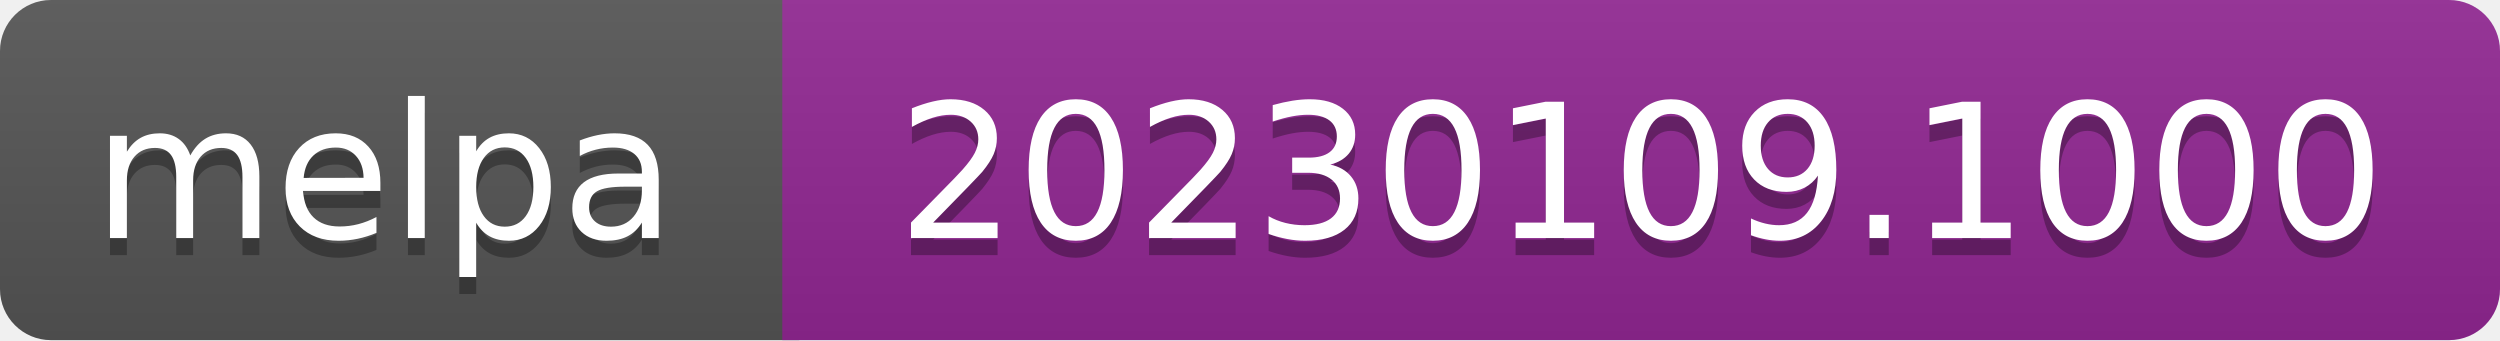
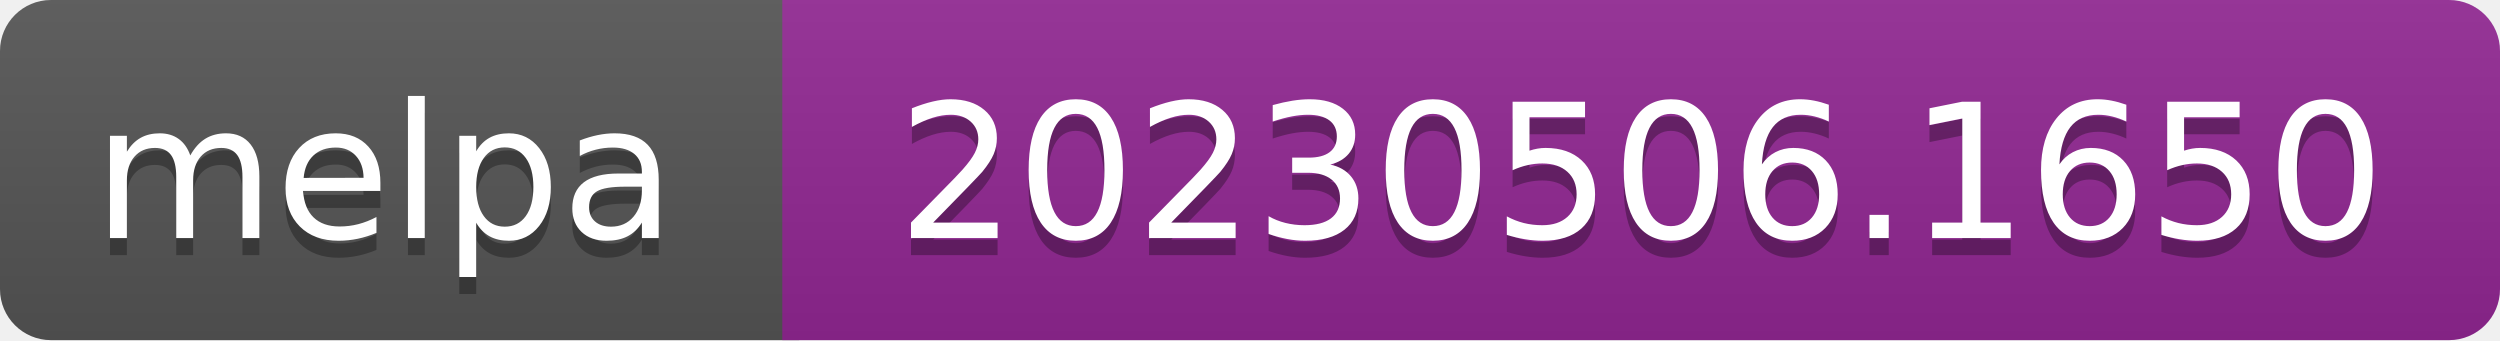
- <svg xmlns="http://www.w3.org/2000/svg" width="147" height="20" role="img" aria-label="melpa: 20230109.1000">
+ <svg xmlns="http://www.w3.org/2000/svg" width="147" height="20" role="img" aria-label="melpa: 20230506.1650">
  <linearGradient id="s" x2="0" y2="100%">
    <stop offset="0" stop-color="#bbb" stop-opacity=".1" />
    <stop offset="1" stop-opacity=".1" />
  </linearGradient>
  <clipPath id="r">
    <rect width="147" height="20" rx="3" fill="#fff" />
  </clipPath>
  <g clip-path="url(#r)">
    <rect width="47" height="20" fill="#555" />
    <rect x="46" width="147" height="20" fill="#922793" />
    <rect width="147" height="20" fill="url(#s)" />
  </g>
  <g fill="#fff" text-anchor="middle" font-family="Verdana,Geneva,DejaVu Sans,sans-serif" font-size="110" text-rendering="geometricPrecision">
    <text aria-hidden="true" x="226" y="150" fill="#010101" fill-opacity=".3" transform="scale(.1)" textLength="343">melpa</text>
    <text x="226" y="140" transform="scale(.1)" fill="#fff" textLength="343">melpa</text>
-     <text aria-hidden="true" x="965" y="150" fill="#010101" fill-opacity=".3" transform="scale(.1)" textLength="875">20230109.1000</text>
-     <text x="965" y="140" transform="scale(.1)" fill="#fff" textLength="875">20230109.1000</text>
+     <text aria-hidden="true" x="965" y="150" fill="#010101" fill-opacity=".3" transform="scale(.1)" textLength="875">20230506.1650</text>
+     <text x="965" y="140" transform="scale(.1)" fill="#fff" textLength="875">20230506.1650</text>
  </g>
</svg>
